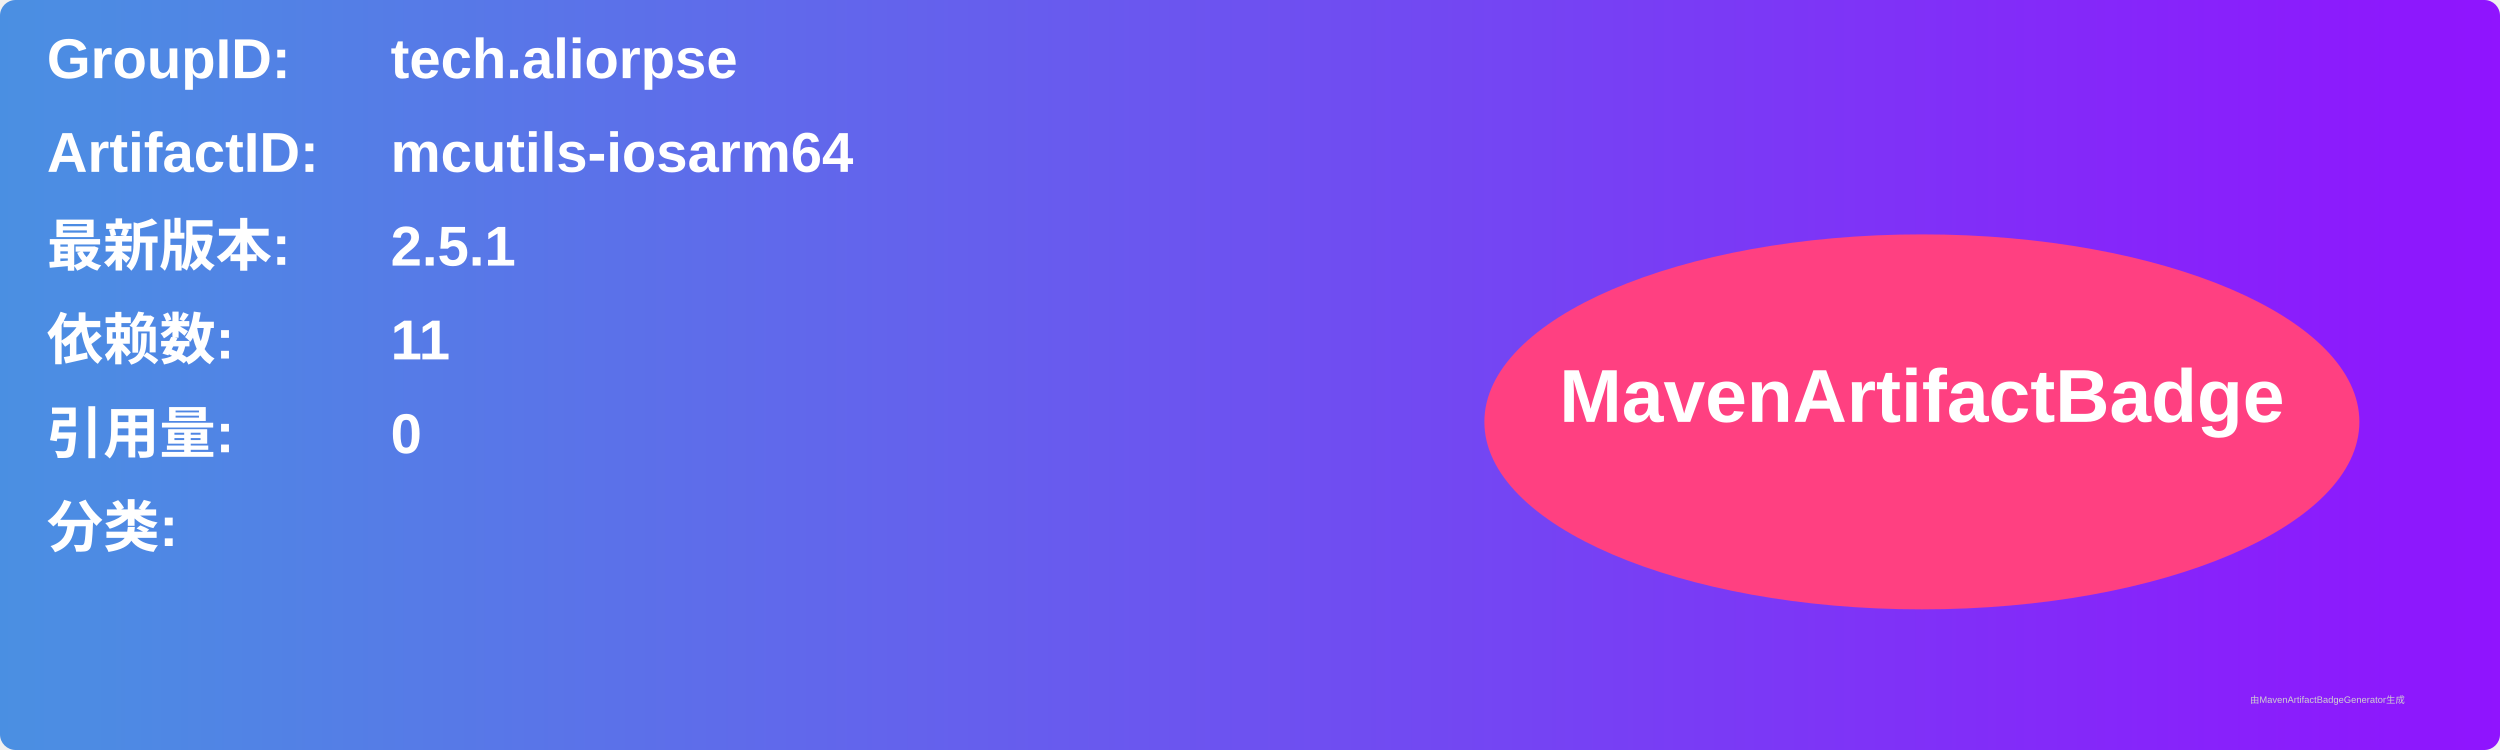
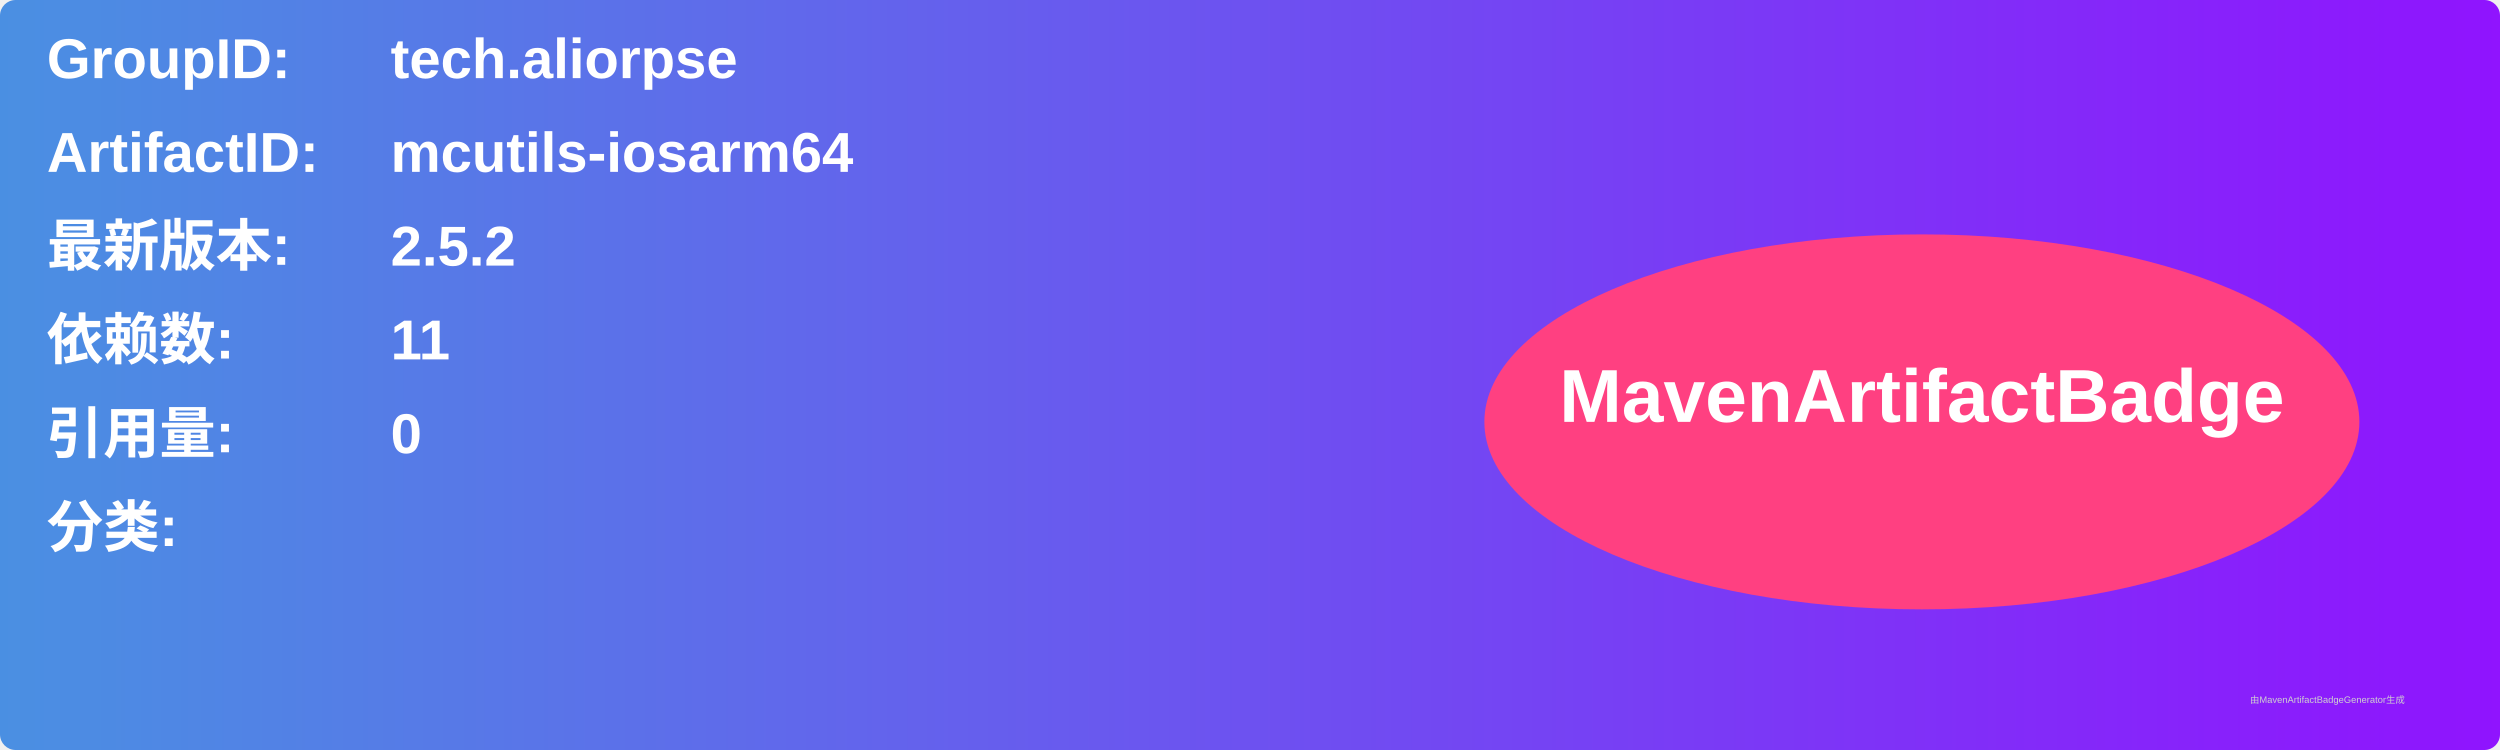
<svg xmlns="http://www.w3.org/2000/svg" width="800" height="240" viewBox="0 0 800 240">
  <linearGradient id="grad" x1="0%" y1="0%" x2="100%" y2="0%">
    <stop offset="0%" stop-color="#4a90e2" />
    <stop offset="100%" stop-color="#9013fe" />
  </linearGradient>
  <rect width="100%" height="100%" rx="5" ry="5" fill="url(#grad)" />
  <g transform="translate(15, 15)">
    <text x="0" y="10" font-family="Arial" font-size="18" fill="white" font-weight="bold" width="260">GroupID:</text>
    <text x="110" y="10" font-family="Arial" font-size="18" fill="white" font-weight="bold" width="460">tech.aliorpse</text>
    <text x="0" y="40" font-family="Arial" font-size="18" fill="white" font-weight="bold" width="260">ArtifactID:</text>
    <text x="110" y="40" font-family="Arial" font-size="18" fill="white" font-weight="bold" width="460">mcutils-iosarm64</text>
    <text x="0" y="70" font-family="Arial" font-size="18" fill="white" font-weight="bold">最新版本:</text>
    <text x="110" y="70" font-family="Arial" font-size="18" fill="white" font-weight="bold">
-       <tspan font-weight="bold">2.5.1</tspan>
+       <tspan font-weight="bold">2.5.2</tspan>
    </text>
    <text x="0" y="100" font-family="Arial" font-size="18" fill="white" font-weight="bold">依赖数: </text>
    <text x="110" y="100" font-family="Arial" font-size="18" fill="white">
      <tspan font-weight="bold">11</tspan>
    </text>
    <text x="0" y="130" font-family="Arial" font-size="18" fill="white" font-weight="bold">引用量: </text>
    <text x="110" y="130" font-family="Arial" font-size="18" fill="white">
      <tspan font-weight="bold">0</tspan>
    </text>
    <text x="0" y="160" font-family="Arial" font-size="18" fill="white" font-weight="bold">分类:</text>
    <text x="10" y="190" font-family="Arial" font-size="10" fill="white">
      <tspan font-weight="bold" />
    </text>
    <ellipse cx="600" cy="120" rx="140" ry="60" fill="#ff4081" />
    <text x="600" y="120" text-anchor="middle" font-family="Arial" font-size="24" fill="white" font-weight="bold">MavenArtifactBadge</text>
  </g>
  <text x="720" y="225" font-family="Arial" font-size="3" fill="#d0d0d0">由MavenArtifactBadgeGenerator生成</text>
</svg>
